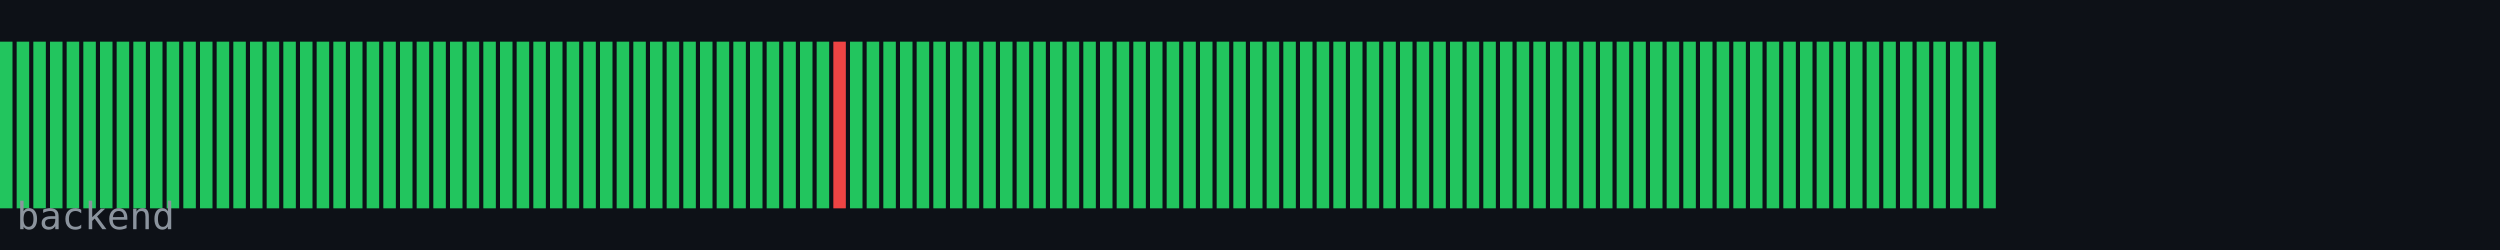
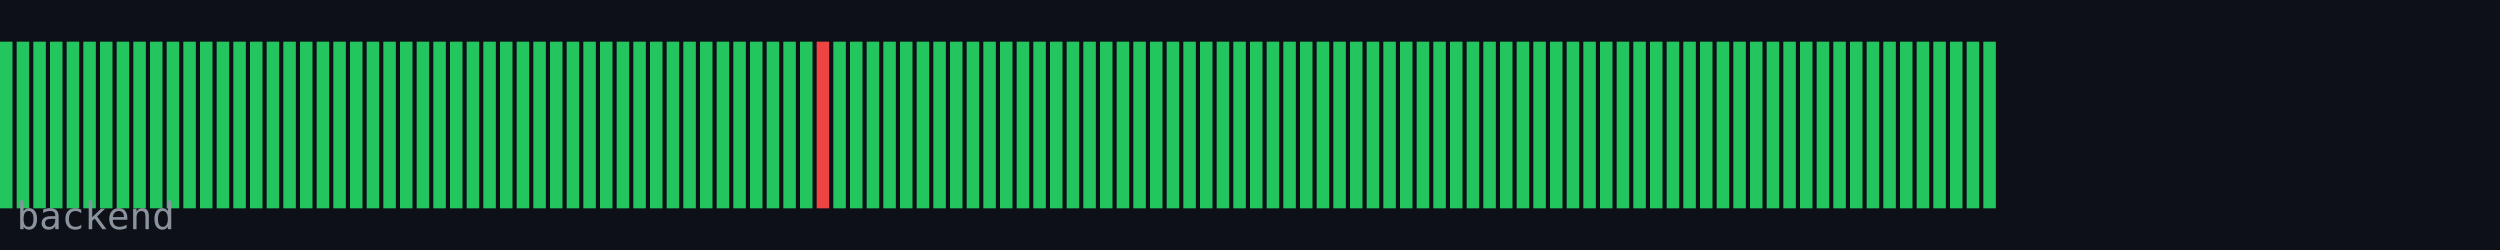
<svg xmlns="http://www.w3.org/2000/svg" width="600" height="60" viewBox="0 0 600 60">
  <rect width="600" height="60" fill="#0d1117" />
  <rect x="0" y="10" width="3" height="40" fill="#22c55e" />
  <rect x="4" y="10" width="3" height="40" fill="#22c55e" />
  <rect x="8" y="10" width="3" height="40" fill="#22c55e" />
  <rect x="12" y="10" width="3" height="40" fill="#22c55e" />
  <rect x="16" y="10" width="3" height="40" fill="#22c55e" />
  <rect x="20" y="10" width="3" height="40" fill="#22c55e" />
  <rect x="24" y="10" width="3" height="40" fill="#22c55e" />
  <rect x="28" y="10" width="3" height="40" fill="#22c55e" />
  <rect x="32" y="10" width="3" height="40" fill="#22c55e" />
  <rect x="36" y="10" width="3" height="40" fill="#22c55e" />
  <rect x="40" y="10" width="3" height="40" fill="#22c55e" />
  <rect x="44" y="10" width="3" height="40" fill="#22c55e" />
  <rect x="48" y="10" width="3" height="40" fill="#22c55e" />
  <rect x="52" y="10" width="3" height="40" fill="#22c55e" />
  <rect x="56" y="10" width="3" height="40" fill="#22c55e" />
  <rect x="60" y="10" width="3" height="40" fill="#22c55e" />
  <rect x="64" y="10" width="3" height="40" fill="#22c55e" />
  <rect x="68" y="10" width="3" height="40" fill="#22c55e" />
  <rect x="72" y="10" width="3" height="40" fill="#22c55e" />
  <rect x="76" y="10" width="3" height="40" fill="#22c55e" />
  <rect x="80" y="10" width="3" height="40" fill="#22c55e" />
  <rect x="84" y="10" width="3" height="40" fill="#22c55e" />
  <rect x="88" y="10" width="3" height="40" fill="#22c55e" />
  <rect x="92" y="10" width="3" height="40" fill="#22c55e" />
  <rect x="96" y="10" width="3" height="40" fill="#22c55e" />
  <rect x="100" y="10" width="3" height="40" fill="#22c55e" />
  <rect x="104" y="10" width="3" height="40" fill="#22c55e" />
  <rect x="108" y="10" width="3" height="40" fill="#22c55e" />
  <rect x="112" y="10" width="3" height="40" fill="#22c55e" />
  <rect x="116" y="10" width="3" height="40" fill="#22c55e" />
  <rect x="120" y="10" width="3" height="40" fill="#22c55e" />
  <rect x="124" y="10" width="3" height="40" fill="#22c55e" />
  <rect x="128" y="10" width="3" height="40" fill="#22c55e" />
  <rect x="132" y="10" width="3" height="40" fill="#22c55e" />
  <rect x="136" y="10" width="3" height="40" fill="#22c55e" />
  <rect x="140" y="10" width="3" height="40" fill="#22c55e" />
  <rect x="144" y="10" width="3" height="40" fill="#22c55e" />
  <rect x="148" y="10" width="3" height="40" fill="#22c55e" />
  <rect x="152" y="10" width="3" height="40" fill="#22c55e" />
  <rect x="156" y="10" width="3" height="40" fill="#22c55e" />
  <rect x="160" y="10" width="3" height="40" fill="#22c55e" />
  <rect x="164" y="10" width="3" height="40" fill="#22c55e" />
  <rect x="168" y="10" width="3" height="40" fill="#22c55e" />
  <rect x="172" y="10" width="3" height="40" fill="#22c55e" />
  <rect x="176" y="10" width="3" height="40" fill="#22c55e" />
  <rect x="180" y="10" width="3" height="40" fill="#22c55e" />
  <rect x="184" y="10" width="3" height="40" fill="#22c55e" />
  <rect x="188" y="10" width="3" height="40" fill="#22c55e" />
  <rect x="192" y="10" width="3" height="40" fill="#22c55e" />
-   <rect x="196" y="10" width="3" height="40" fill="#22c55e" />
-   <rect x="200" y="10" width="3" height="40" fill="#ef4444" />
+   <rect x="196" y="10" width="3" height="40" fill="#ef4444" />
+   <rect x="200" y="10" width="3" height="40" fill="#22c55e" />
  <rect x="204" y="10" width="3" height="40" fill="#22c55e" />
  <rect x="208" y="10" width="3" height="40" fill="#22c55e" />
  <rect x="212" y="10" width="3" height="40" fill="#22c55e" />
  <rect x="216" y="10" width="3" height="40" fill="#22c55e" />
  <rect x="220" y="10" width="3" height="40" fill="#22c55e" />
  <rect x="224" y="10" width="3" height="40" fill="#22c55e" />
  <rect x="228" y="10" width="3" height="40" fill="#22c55e" />
  <rect x="232" y="10" width="3" height="40" fill="#22c55e" />
  <rect x="236" y="10" width="3" height="40" fill="#22c55e" />
  <rect x="240" y="10" width="3" height="40" fill="#22c55e" />
  <rect x="244" y="10" width="3" height="40" fill="#22c55e" />
  <rect x="248" y="10" width="3" height="40" fill="#22c55e" />
  <rect x="252" y="10" width="3" height="40" fill="#22c55e" />
  <rect x="256" y="10" width="3" height="40" fill="#22c55e" />
  <rect x="260" y="10" width="3" height="40" fill="#22c55e" />
  <rect x="264" y="10" width="3" height="40" fill="#22c55e" />
  <rect x="268" y="10" width="3" height="40" fill="#22c55e" />
  <rect x="272" y="10" width="3" height="40" fill="#22c55e" />
  <rect x="276" y="10" width="3" height="40" fill="#22c55e" />
  <rect x="280" y="10" width="3" height="40" fill="#22c55e" />
  <rect x="284" y="10" width="3" height="40" fill="#22c55e" />
  <rect x="288" y="10" width="3" height="40" fill="#22c55e" />
  <rect x="292" y="10" width="3" height="40" fill="#22c55e" />
  <rect x="296" y="10" width="3" height="40" fill="#22c55e" />
  <rect x="300" y="10" width="3" height="40" fill="#22c55e" />
  <rect x="304" y="10" width="3" height="40" fill="#22c55e" />
  <rect x="308" y="10" width="3" height="40" fill="#22c55e" />
  <rect x="312" y="10" width="3" height="40" fill="#22c55e" />
  <rect x="316" y="10" width="3" height="40" fill="#22c55e" />
  <rect x="320" y="10" width="3" height="40" fill="#22c55e" />
  <rect x="324" y="10" width="3" height="40" fill="#22c55e" />
  <rect x="328" y="10" width="3" height="40" fill="#22c55e" />
  <rect x="332" y="10" width="3" height="40" fill="#22c55e" />
  <rect x="336" y="10" width="3" height="40" fill="#22c55e" />
  <rect x="340" y="10" width="3" height="40" fill="#22c55e" />
  <rect x="344" y="10" width="3" height="40" fill="#22c55e" />
  <rect x="348" y="10" width="3" height="40" fill="#22c55e" />
  <rect x="352" y="10" width="3" height="40" fill="#22c55e" />
  <rect x="356" y="10" width="3" height="40" fill="#22c55e" />
  <rect x="360" y="10" width="3" height="40" fill="#22c55e" />
  <rect x="364" y="10" width="3" height="40" fill="#22c55e" />
  <rect x="368" y="10" width="3" height="40" fill="#22c55e" />
  <rect x="372" y="10" width="3" height="40" fill="#22c55e" />
  <rect x="376" y="10" width="3" height="40" fill="#22c55e" />
  <rect x="380" y="10" width="3" height="40" fill="#22c55e" />
  <rect x="384" y="10" width="3" height="40" fill="#22c55e" />
  <rect x="388" y="10" width="3" height="40" fill="#22c55e" />
  <rect x="392" y="10" width="3" height="40" fill="#22c55e" />
  <rect x="396" y="10" width="3" height="40" fill="#22c55e" />
  <rect x="400" y="10" width="3" height="40" fill="#22c55e" />
  <rect x="404" y="10" width="3" height="40" fill="#22c55e" />
  <rect x="408" y="10" width="3" height="40" fill="#22c55e" />
  <rect x="412" y="10" width="3" height="40" fill="#22c55e" />
  <rect x="416" y="10" width="3" height="40" fill="#22c55e" />
  <rect x="420" y="10" width="3" height="40" fill="#22c55e" />
  <rect x="424" y="10" width="3" height="40" fill="#22c55e" />
  <rect x="428" y="10" width="3" height="40" fill="#22c55e" />
  <rect x="432" y="10" width="3" height="40" fill="#22c55e" />
  <rect x="436" y="10" width="3" height="40" fill="#22c55e" />
  <rect x="440" y="10" width="3" height="40" fill="#22c55e" />
  <rect x="444" y="10" width="3" height="40" fill="#22c55e" />
  <rect x="448" y="10" width="3" height="40" fill="#22c55e" />
  <rect x="452" y="10" width="3" height="40" fill="#22c55e" />
  <rect x="456" y="10" width="3" height="40" fill="#22c55e" />
  <rect x="460" y="10" width="3" height="40" fill="#22c55e" />
  <rect x="464" y="10" width="3" height="40" fill="#22c55e" />
  <rect x="468" y="10" width="3" height="40" fill="#22c55e" />
  <rect x="472" y="10" width="3" height="40" fill="#22c55e" />
  <rect x="476" y="10" width="3" height="40" fill="#22c55e" />
  <text x="4" y="55" font-family="monospace" font-size="9" fill="#8b949e">backend</text>
</svg>
